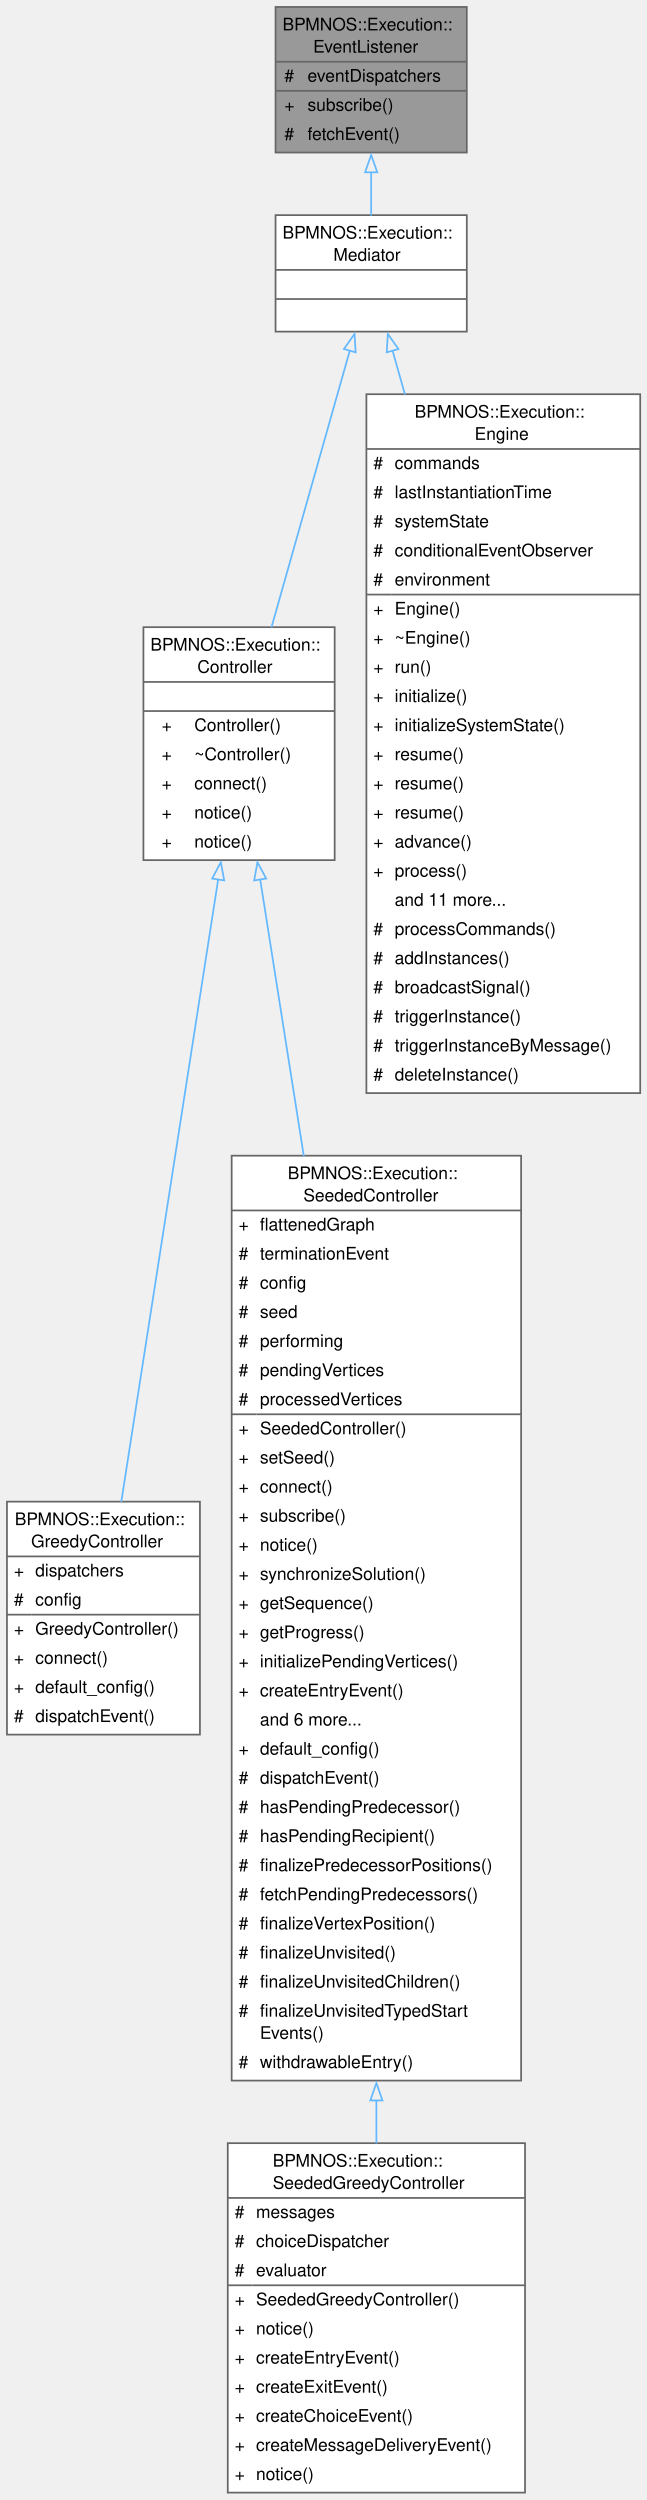
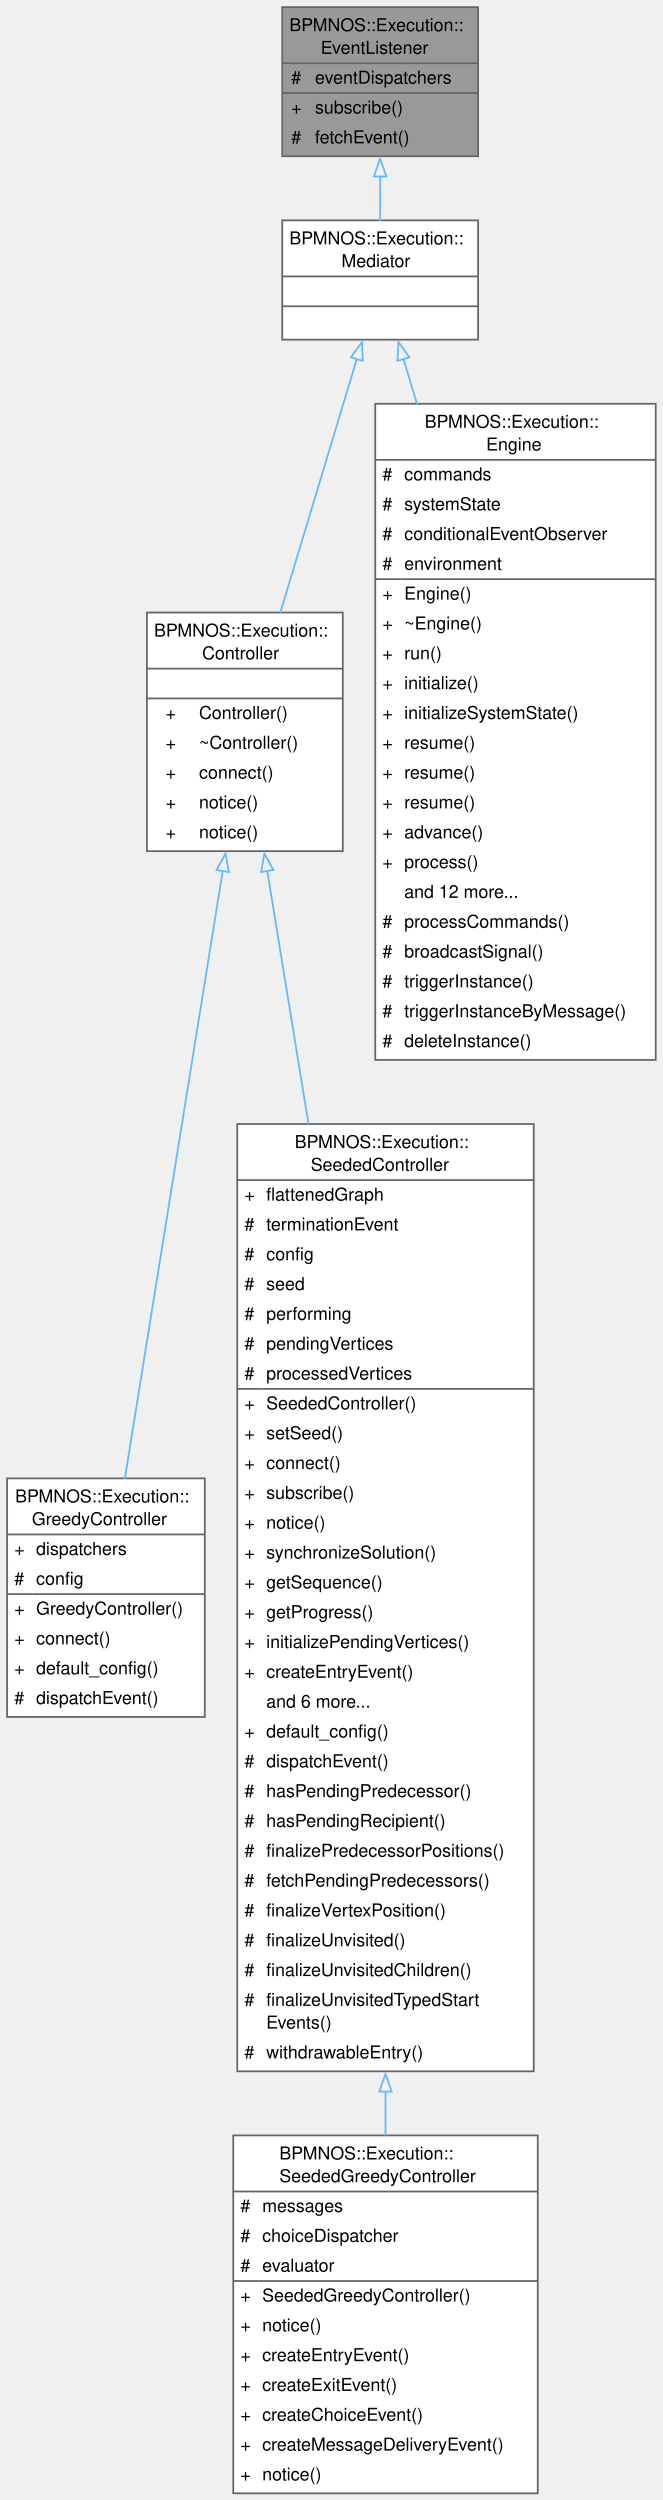
- <svg xmlns="http://www.w3.org/2000/svg" xmlns:xlink="http://www.w3.org/1999/xlink" width="372pt" height="1438pt" viewBox="0.00 0.00 372.00 1438.00">
-   <g id="graph0" class="graph" transform="scale(1 1) rotate(0) translate(4 1433.75)">
+ <svg xmlns="http://www.w3.org/2000/svg" xmlns:xlink="http://www.w3.org/1999/xlink" width="372pt" height="1404pt" viewBox="0.00 0.00 372.00 1404.00">
+   <g id="graph0" class="graph" transform="scale(1 1) rotate(0) translate(4 1400.25)">
    <g id="Node000001" class="node">
      <g id="a_Node000001">
        <a xlink:title=" ">
-           <polygon fill="#999999" stroke="none" points="264.5,-1429.75 154.5,-1429.75 154.5,-1346 264.5,-1346 264.5,-1429.75" />
-           <text xml:space="preserve" text-anchor="start" x="158.5" y="-1416.25" font-family="Helvetica,sans-Serif" font-size="10.00">BPMNOS::Execution::</text>
-           <text xml:space="preserve" text-anchor="start" x="176.12" y="-1403.5" font-family="Helvetica,sans-Serif" font-size="10.00">EventListener</text>
-           <text xml:space="preserve" text-anchor="start" x="159.56" y="-1386.75" font-family="Helvetica,sans-Serif" font-size="10.00">#</text>
-           <text xml:space="preserve" text-anchor="start" x="172.88" y="-1386.75" font-family="Helvetica,sans-Serif" font-size="10.00">eventDispatchers</text>
-           <text xml:space="preserve" text-anchor="start" x="159.56" y="-1370" font-family="Helvetica,sans-Serif" font-size="10.00">+</text>
-           <text xml:space="preserve" text-anchor="start" x="172.88" y="-1370" font-family="Helvetica,sans-Serif" font-size="10.00">subscribe()</text>
+           <polygon fill="#999999" stroke="none" points="264.5,-1396.25 154.5,-1396.25 154.5,-1312.5 264.5,-1312.5 264.5,-1396.25" />
+           <text xml:space="preserve" text-anchor="start" x="158.5" y="-1382.75" font-family="Helvetica,sans-Serif" font-size="10.00">BPMNOS::Execution::</text>
+           <text xml:space="preserve" text-anchor="start" x="176.12" y="-1370" font-family="Helvetica,sans-Serif" font-size="10.00">EventListener</text>
          <text xml:space="preserve" text-anchor="start" x="159.56" y="-1353.25" font-family="Helvetica,sans-Serif" font-size="10.00">#</text>
-           <text xml:space="preserve" text-anchor="start" x="172.88" y="-1353.25" font-family="Helvetica,sans-Serif" font-size="10.00">fetchEvent()</text>
-           <polygon fill="#666666" stroke="#666666" points="154.5,-1398.25 154.5,-1398.25 264.5,-1398.25 264.5,-1398.25 154.5,-1398.25" />
-           <polygon fill="#666666" stroke="#666666" points="154.5,-1381.5 154.5,-1381.5 170.88,-1381.5 170.88,-1381.5 154.5,-1381.5" />
-           <polygon fill="#666666" stroke="#666666" points="170.88,-1381.5 170.88,-1381.5 264.5,-1381.5 264.5,-1381.5 170.88,-1381.5" />
-           <polygon fill="none" stroke="#666666" points="154.5,-1346 154.5,-1429.75 264.5,-1429.75 264.5,-1346 154.5,-1346" />
+           <text xml:space="preserve" text-anchor="start" x="172.88" y="-1353.25" font-family="Helvetica,sans-Serif" font-size="10.00">eventDispatchers</text>
+           <text xml:space="preserve" text-anchor="start" x="159.56" y="-1336.5" font-family="Helvetica,sans-Serif" font-size="10.00">+</text>
+           <text xml:space="preserve" text-anchor="start" x="172.88" y="-1336.5" font-family="Helvetica,sans-Serif" font-size="10.00">subscribe()</text>
+           <text xml:space="preserve" text-anchor="start" x="159.56" y="-1319.75" font-family="Helvetica,sans-Serif" font-size="10.00">#</text>
+           <text xml:space="preserve" text-anchor="start" x="172.88" y="-1319.75" font-family="Helvetica,sans-Serif" font-size="10.00">fetchEvent()</text>
+           <polygon fill="#666666" stroke="#666666" points="154.5,-1364.75 154.5,-1364.75 264.5,-1364.75 264.5,-1364.75 154.5,-1364.75" />
+           <polygon fill="#666666" stroke="#666666" points="154.5,-1348 154.5,-1348 170.88,-1348 170.88,-1348 154.5,-1348" />
+           <polygon fill="#666666" stroke="#666666" points="170.88,-1348 170.88,-1348 264.5,-1348 264.5,-1348 170.88,-1348" />
+           <polygon fill="none" stroke="#666666" points="154.5,-1312.5 154.5,-1396.25 264.5,-1396.25 264.5,-1312.5 154.5,-1312.5" />
        </a>
      </g>
    </g>
    <g id="Node000002" class="node">
      <g id="a_Node000002">
        <a xlink:href="structBPMNOS_1_1Execution_1_1Mediator.html" target="_top" xlink:title="Represents an abstract base class for a class that is an event listener and notifier.">
-           <polygon fill="white" stroke="none" points="264.5,-1310 154.5,-1310 154.5,-1243 264.5,-1243 264.5,-1310" />
-           <text xml:space="preserve" text-anchor="start" x="158.5" y="-1296.5" font-family="Helvetica,sans-Serif" font-size="10.00">BPMNOS::Execution::</text>
-           <text xml:space="preserve" text-anchor="start" x="187.75" y="-1283.75" font-family="Helvetica,sans-Serif" font-size="10.00">Mediator</text>
-           <text xml:space="preserve" text-anchor="start" x="208" y="-1267" font-family="Helvetica,sans-Serif" font-size="10.00"> </text>
-           <text xml:space="preserve" text-anchor="start" x="208" y="-1250.25" font-family="Helvetica,sans-Serif" font-size="10.00"> </text>
-           <polygon fill="#666666" stroke="#666666" points="154.5,-1278.5 154.5,-1278.5 264.5,-1278.5 264.5,-1278.5 154.5,-1278.5" />
-           <polygon fill="#666666" stroke="#666666" points="154.5,-1261.75 154.5,-1261.75 264.5,-1261.75 264.5,-1261.75 154.5,-1261.75" />
-           <polygon fill="none" stroke="#666666" points="154.5,-1243 154.5,-1310 264.5,-1310 264.5,-1243 154.5,-1243" />
+           <polygon fill="white" stroke="none" points="264.5,-1276.5 154.5,-1276.5 154.5,-1209.5 264.5,-1209.5 264.5,-1276.5" />
+           <text xml:space="preserve" text-anchor="start" x="158.5" y="-1263" font-family="Helvetica,sans-Serif" font-size="10.00">BPMNOS::Execution::</text>
+           <text xml:space="preserve" text-anchor="start" x="187.75" y="-1250.25" font-family="Helvetica,sans-Serif" font-size="10.00">Mediator</text>
+           <text xml:space="preserve" text-anchor="start" x="208" y="-1233.5" font-family="Helvetica,sans-Serif" font-size="10.00"> </text>
+           <text xml:space="preserve" text-anchor="start" x="208" y="-1216.75" font-family="Helvetica,sans-Serif" font-size="10.00"> </text>
+           <polygon fill="#666666" stroke="#666666" points="154.5,-1245 154.5,-1245 264.5,-1245 264.5,-1245 154.5,-1245" />
+           <polygon fill="#666666" stroke="#666666" points="154.5,-1228.25 154.5,-1228.25 264.5,-1228.25 264.5,-1228.25 154.5,-1228.25" />
+           <polygon fill="none" stroke="#666666" points="154.5,-1209.5 154.5,-1276.5 264.5,-1276.5 264.5,-1209.5 154.5,-1209.5" />
        </a>
      </g>
    </g>
    <g id="edge1_Node000001_Node000002" class="edge">
      <g id="a_edge1_Node000001_Node000002">
        <a xlink:title=" ">
-           <path fill="none" stroke="#63b8ff" d="M209.5,-1334.67C209.5,-1326.16 209.5,-1317.57 209.5,-1309.72" />
-           <polygon fill="none" stroke="#63b8ff" points="206,-1334.63 209.5,-1344.63 213,-1334.63 206,-1334.63" />
+           <path fill="none" stroke="#63b8ff" d="M209.5,-1301.17C209.5,-1292.66 209.5,-1284.07 209.5,-1276.22" />
+           <polygon fill="none" stroke="#63b8ff" points="206,-1301.13 209.5,-1311.13 213,-1301.13 206,-1301.13" />
        </a>
      </g>
    </g>
    <g id="Node000003" class="node">
      <g id="a_Node000003">
        <a xlink:href="classBPMNOS_1_1Execution_1_1Controller.html" target="_top" xlink:title="Base class for an execution controller which dispatches events to the engine and listens to notificat...">
-           <polygon fill="white" stroke="none" points="188.5,-1073 78.5,-1073 78.5,-939 188.5,-939 188.5,-1073" />
-           <text xml:space="preserve" text-anchor="start" x="82.5" y="-1059.5" font-family="Helvetica,sans-Serif" font-size="10.00">BPMNOS::Execution::</text>
-           <text xml:space="preserve" text-anchor="start" x="109.5" y="-1046.75" font-family="Helvetica,sans-Serif" font-size="10.00">Controller</text>
-           <text xml:space="preserve" text-anchor="start" x="132" y="-1030" font-family="Helvetica,sans-Serif" font-size="10.00"> </text>
-           <text xml:space="preserve" text-anchor="start" x="89" y="-1013.25" font-family="Helvetica,sans-Serif" font-size="10.00">+</text>
-           <text xml:space="preserve" text-anchor="start" x="107.75" y="-1013.25" font-family="Helvetica,sans-Serif" font-size="10.00">Controller()</text>
+           <polygon fill="white" stroke="none" points="188.5,-1056.25 78.5,-1056.25 78.5,-922.25 188.5,-922.25 188.5,-1056.25" />
+           <text xml:space="preserve" text-anchor="start" x="82.5" y="-1042.75" font-family="Helvetica,sans-Serif" font-size="10.00">BPMNOS::Execution::</text>
+           <text xml:space="preserve" text-anchor="start" x="109.5" y="-1030" font-family="Helvetica,sans-Serif" font-size="10.00">Controller</text>
+           <text xml:space="preserve" text-anchor="start" x="132" y="-1013.25" font-family="Helvetica,sans-Serif" font-size="10.00"> </text>
          <text xml:space="preserve" text-anchor="start" x="89" y="-996.5" font-family="Helvetica,sans-Serif" font-size="10.00">+</text>
-           <text xml:space="preserve" text-anchor="start" x="107.75" y="-996.5" font-family="Helvetica,sans-Serif" font-size="10.00">~Controller()</text>
+           <text xml:space="preserve" text-anchor="start" x="107.75" y="-996.5" font-family="Helvetica,sans-Serif" font-size="10.00">Controller()</text>
          <text xml:space="preserve" text-anchor="start" x="89" y="-979.75" font-family="Helvetica,sans-Serif" font-size="10.00">+</text>
-           <text xml:space="preserve" text-anchor="start" x="107.75" y="-979.75" font-family="Helvetica,sans-Serif" font-size="10.00">connect()</text>
+           <text xml:space="preserve" text-anchor="start" x="107.75" y="-979.75" font-family="Helvetica,sans-Serif" font-size="10.00">~Controller()</text>
          <text xml:space="preserve" text-anchor="start" x="89" y="-963" font-family="Helvetica,sans-Serif" font-size="10.00">+</text>
-           <text xml:space="preserve" text-anchor="start" x="107.75" y="-963" font-family="Helvetica,sans-Serif" font-size="10.00">notice()</text>
+           <text xml:space="preserve" text-anchor="start" x="107.75" y="-963" font-family="Helvetica,sans-Serif" font-size="10.00">connect()</text>
          <text xml:space="preserve" text-anchor="start" x="89" y="-946.25" font-family="Helvetica,sans-Serif" font-size="10.00">+</text>
          <text xml:space="preserve" text-anchor="start" x="107.75" y="-946.25" font-family="Helvetica,sans-Serif" font-size="10.00">notice()</text>
-           <polygon fill="#666666" stroke="#666666" points="78.5,-1041.5 78.5,-1041.5 188.5,-1041.5 188.5,-1041.5 78.5,-1041.5" />
+           <text xml:space="preserve" text-anchor="start" x="89" y="-929.5" font-family="Helvetica,sans-Serif" font-size="10.00">+</text>
+           <text xml:space="preserve" text-anchor="start" x="107.75" y="-929.5" font-family="Helvetica,sans-Serif" font-size="10.00">notice()</text>
          <polygon fill="#666666" stroke="#666666" points="78.5,-1024.75 78.5,-1024.75 188.5,-1024.75 188.5,-1024.75 78.5,-1024.75" />
-           <polygon fill="none" stroke="#666666" points="78.5,-939 78.5,-1073 188.5,-1073 188.5,-939 78.5,-939" />
+           <polygon fill="#666666" stroke="#666666" points="78.5,-1008 78.5,-1008 188.5,-1008 188.5,-1008 78.5,-1008" />
+           <polygon fill="none" stroke="#666666" points="78.5,-922.25 78.5,-1056.25 188.5,-1056.25 188.5,-922.25 78.5,-922.25" />
        </a>
      </g>
    </g>
    <g id="edge2_Node000002_Node000003" class="edge">
      <g id="a_edge2_Node000002_Node000003">
        <a xlink:title=" ">
-           <path fill="none" stroke="#63b8ff" d="M197.23,-1232.16C185.04,-1189.09 166.18,-1122.47 152.14,-1072.86" />
-           <polygon fill="none" stroke="#63b8ff" points="193.83,-1232.99 199.92,-1241.66 200.56,-1231.08 193.83,-1232.99" />
+           <path fill="none" stroke="#63b8ff" d="M196.39,-1198.59C184.56,-1159.4 166.99,-1101.17 153.42,-1056.23" />
+           <polygon fill="none" stroke="#63b8ff" points="193.04,-1199.59 199.28,-1208.15 199.74,-1197.57 193.04,-1199.59" />
        </a>
      </g>
    </g>
    <g id="Node000007" class="node">
      <g id="a_Node000007">
        <a xlink:href="classBPMNOS_1_1Execution_1_1Engine.html" target="_top" xlink:title=" ">
-           <polygon fill="white" stroke="none" points="364.25,-1207 206.75,-1207 206.75,-805 364.25,-805 364.25,-1207" />
-           <text xml:space="preserve" text-anchor="start" x="234.5" y="-1193.5" font-family="Helvetica,sans-Serif" font-size="10.00">BPMNOS::Execution::</text>
-           <text xml:space="preserve" text-anchor="start" x="269" y="-1180.75" font-family="Helvetica,sans-Serif" font-size="10.00">Engine</text>
-           <text xml:space="preserve" text-anchor="start" x="210.75" y="-1164" font-family="Helvetica,sans-Serif" font-size="10.00">#</text>
-           <text xml:space="preserve" text-anchor="start" x="223" y="-1164" font-family="Helvetica,sans-Serif" font-size="10.00">commands</text>
-           <text xml:space="preserve" text-anchor="start" x="210.75" y="-1147.25" font-family="Helvetica,sans-Serif" font-size="10.00">#</text>
-           <text xml:space="preserve" text-anchor="start" x="223" y="-1147.25" font-family="Helvetica,sans-Serif" font-size="10.00">lastInstantiationTime</text>
+           <polygon fill="white" stroke="none" points="364.25,-1173.5 206.75,-1173.5 206.75,-805 364.25,-805 364.25,-1173.5" />
+           <text xml:space="preserve" text-anchor="start" x="234.5" y="-1160" font-family="Helvetica,sans-Serif" font-size="10.00">BPMNOS::Execution::</text>
+           <text xml:space="preserve" text-anchor="start" x="269" y="-1147.25" font-family="Helvetica,sans-Serif" font-size="10.00">Engine</text>
          <text xml:space="preserve" text-anchor="start" x="210.75" y="-1130.5" font-family="Helvetica,sans-Serif" font-size="10.00">#</text>
-           <text xml:space="preserve" text-anchor="start" x="223" y="-1130.5" font-family="Helvetica,sans-Serif" font-size="10.00">systemState</text>
+           <text xml:space="preserve" text-anchor="start" x="223" y="-1130.5" font-family="Helvetica,sans-Serif" font-size="10.00">commands</text>
          <text xml:space="preserve" text-anchor="start" x="210.75" y="-1113.75" font-family="Helvetica,sans-Serif" font-size="10.00">#</text>
-           <text xml:space="preserve" text-anchor="start" x="223" y="-1113.75" font-family="Helvetica,sans-Serif" font-size="10.00">conditionalEventObserver</text>
+           <text xml:space="preserve" text-anchor="start" x="223" y="-1113.75" font-family="Helvetica,sans-Serif" font-size="10.00">systemState</text>
          <text xml:space="preserve" text-anchor="start" x="210.75" y="-1097" font-family="Helvetica,sans-Serif" font-size="10.00">#</text>
-           <text xml:space="preserve" text-anchor="start" x="223" y="-1097" font-family="Helvetica,sans-Serif" font-size="10.00">environment</text>
-           <text xml:space="preserve" text-anchor="start" x="210.75" y="-1080.25" font-family="Helvetica,sans-Serif" font-size="10.00">+</text>
-           <text xml:space="preserve" text-anchor="start" x="223" y="-1080.25" font-family="Helvetica,sans-Serif" font-size="10.00">Engine()</text>
+           <text xml:space="preserve" text-anchor="start" x="223" y="-1097" font-family="Helvetica,sans-Serif" font-size="10.00">conditionalEventObserver</text>
+           <text xml:space="preserve" text-anchor="start" x="210.75" y="-1080.25" font-family="Helvetica,sans-Serif" font-size="10.00">#</text>
+           <text xml:space="preserve" text-anchor="start" x="223" y="-1080.25" font-family="Helvetica,sans-Serif" font-size="10.00">environment</text>
          <text xml:space="preserve" text-anchor="start" x="210.75" y="-1063.5" font-family="Helvetica,sans-Serif" font-size="10.00">+</text>
-           <text xml:space="preserve" text-anchor="start" x="223" y="-1063.5" font-family="Helvetica,sans-Serif" font-size="10.00">~Engine()</text>
+           <text xml:space="preserve" text-anchor="start" x="223" y="-1063.5" font-family="Helvetica,sans-Serif" font-size="10.00">Engine()</text>
          <text xml:space="preserve" text-anchor="start" x="210.75" y="-1046.75" font-family="Helvetica,sans-Serif" font-size="10.00">+</text>
-           <text xml:space="preserve" text-anchor="start" x="223" y="-1046.75" font-family="Helvetica,sans-Serif" font-size="10.00">run()</text>
+           <text xml:space="preserve" text-anchor="start" x="223" y="-1046.75" font-family="Helvetica,sans-Serif" font-size="10.00">~Engine()</text>
          <text xml:space="preserve" text-anchor="start" x="210.75" y="-1030" font-family="Helvetica,sans-Serif" font-size="10.00">+</text>
-           <text xml:space="preserve" text-anchor="start" x="223" y="-1030" font-family="Helvetica,sans-Serif" font-size="10.00">initialize()</text>
+           <text xml:space="preserve" text-anchor="start" x="223" y="-1030" font-family="Helvetica,sans-Serif" font-size="10.00">run()</text>
          <text xml:space="preserve" text-anchor="start" x="210.75" y="-1013.25" font-family="Helvetica,sans-Serif" font-size="10.00">+</text>
-           <text xml:space="preserve" text-anchor="start" x="223" y="-1013.25" font-family="Helvetica,sans-Serif" font-size="10.00">initializeSystemState()</text>
+           <text xml:space="preserve" text-anchor="start" x="223" y="-1013.25" font-family="Helvetica,sans-Serif" font-size="10.00">initialize()</text>
          <text xml:space="preserve" text-anchor="start" x="210.75" y="-996.5" font-family="Helvetica,sans-Serif" font-size="10.00">+</text>
-           <text xml:space="preserve" text-anchor="start" x="223" y="-996.5" font-family="Helvetica,sans-Serif" font-size="10.00">resume()</text>
+           <text xml:space="preserve" text-anchor="start" x="223" y="-996.5" font-family="Helvetica,sans-Serif" font-size="10.00">initializeSystemState()</text>
          <text xml:space="preserve" text-anchor="start" x="210.75" y="-979.75" font-family="Helvetica,sans-Serif" font-size="10.00">+</text>
          <text xml:space="preserve" text-anchor="start" x="223" y="-979.75" font-family="Helvetica,sans-Serif" font-size="10.00">resume()</text>
          <text xml:space="preserve" text-anchor="start" x="210.75" y="-963" font-family="Helvetica,sans-Serif" font-size="10.00">+</text>
          <text xml:space="preserve" text-anchor="start" x="223" y="-963" font-family="Helvetica,sans-Serif" font-size="10.00">resume()</text>
          <text xml:space="preserve" text-anchor="start" x="210.75" y="-946.25" font-family="Helvetica,sans-Serif" font-size="10.00">+</text>
-           <text xml:space="preserve" text-anchor="start" x="223" y="-946.25" font-family="Helvetica,sans-Serif" font-size="10.00">advance()</text>
+           <text xml:space="preserve" text-anchor="start" x="223" y="-946.25" font-family="Helvetica,sans-Serif" font-size="10.00">resume()</text>
          <text xml:space="preserve" text-anchor="start" x="210.75" y="-929.5" font-family="Helvetica,sans-Serif" font-size="10.00">+</text>
-           <text xml:space="preserve" text-anchor="start" x="223" y="-929.5" font-family="Helvetica,sans-Serif" font-size="10.00">process()</text>
-           <text xml:space="preserve" text-anchor="start" x="223" y="-912.75" font-family="Helvetica,sans-Serif" font-size="10.00">and 11 more...</text>
-           <text xml:space="preserve" text-anchor="start" x="210.75" y="-896" font-family="Helvetica,sans-Serif" font-size="10.00">#</text>
-           <text xml:space="preserve" text-anchor="start" x="223" y="-896" font-family="Helvetica,sans-Serif" font-size="10.00">processCommands()</text>
+           <text xml:space="preserve" text-anchor="start" x="223" y="-929.5" font-family="Helvetica,sans-Serif" font-size="10.00">advance()</text>
+           <text xml:space="preserve" text-anchor="start" x="210.75" y="-912.75" font-family="Helvetica,sans-Serif" font-size="10.00">+</text>
+           <text xml:space="preserve" text-anchor="start" x="223" y="-912.75" font-family="Helvetica,sans-Serif" font-size="10.00">process()</text>
+           <text xml:space="preserve" text-anchor="start" x="223" y="-896" font-family="Helvetica,sans-Serif" font-size="10.00">and 12 more...</text>
          <text xml:space="preserve" text-anchor="start" x="210.75" y="-879.25" font-family="Helvetica,sans-Serif" font-size="10.00">#</text>
-           <text xml:space="preserve" text-anchor="start" x="223" y="-879.25" font-family="Helvetica,sans-Serif" font-size="10.00">addInstances()</text>
+           <text xml:space="preserve" text-anchor="start" x="223" y="-879.25" font-family="Helvetica,sans-Serif" font-size="10.00">processCommands()</text>
          <text xml:space="preserve" text-anchor="start" x="210.75" y="-862.5" font-family="Helvetica,sans-Serif" font-size="10.00">#</text>
          <text xml:space="preserve" text-anchor="start" x="223" y="-862.5" font-family="Helvetica,sans-Serif" font-size="10.00">broadcastSignal()</text>
          <text xml:space="preserve" text-anchor="start" x="210.75" y="-845.75" font-family="Helvetica,sans-Serif" font-size="10.00">#</text>
          <text xml:space="preserve" text-anchor="start" x="223" y="-845.75" font-family="Helvetica,sans-Serif" font-size="10.00">triggerInstance()</text>
          <text xml:space="preserve" text-anchor="start" x="210.75" y="-829" font-family="Helvetica,sans-Serif" font-size="10.00">#</text>
          <text xml:space="preserve" text-anchor="start" x="223" y="-829" font-family="Helvetica,sans-Serif" font-size="10.00">triggerInstanceByMessage()</text>
          <text xml:space="preserve" text-anchor="start" x="210.75" y="-812.25" font-family="Helvetica,sans-Serif" font-size="10.00">#</text>
          <text xml:space="preserve" text-anchor="start" x="223" y="-812.25" font-family="Helvetica,sans-Serif" font-size="10.00">deleteInstance()</text>
-           <polygon fill="#666666" stroke="#666666" points="206.75,-1175.5 206.75,-1175.5 364.25,-1175.5 364.25,-1175.5 206.75,-1175.5" />
-           <polygon fill="#666666" stroke="#666666" points="206.75,-1091.75 206.75,-1091.75 221,-1091.75 221,-1091.75 206.75,-1091.75" />
-           <polygon fill="#666666" stroke="#666666" points="221,-1091.75 221,-1091.75 364.25,-1091.75 364.25,-1091.75 221,-1091.75" />
-           <polygon fill="none" stroke="#666666" points="206.75,-805 206.75,-1207 364.25,-1207 364.25,-805 206.75,-805" />
+           <polygon fill="#666666" stroke="#666666" points="206.75,-1142 206.75,-1142 364.25,-1142 364.25,-1142 206.75,-1142" />
+           <polygon fill="#666666" stroke="#666666" points="206.75,-1075 206.75,-1075 221,-1075 221,-1075 206.75,-1075" />
+           <polygon fill="#666666" stroke="#666666" points="221,-1075 221,-1075 364.25,-1075 364.25,-1075 221,-1075" />
+           <polygon fill="none" stroke="#666666" points="206.75,-805 206.75,-1173.5 364.25,-1173.5 364.25,-805 206.75,-805" />
        </a>
      </g>
    </g>
    <g id="edge6_Node000002_Node000007" class="edge">
      <g id="a_edge6_Node000002_Node000007">
        <a xlink:title=" ">
-           <path fill="none" stroke="#63b8ff" d="M221.74,-1232.27C223.94,-1224.48 226.37,-1215.91 228.94,-1206.81" />
-           <polygon fill="none" stroke="#63b8ff" points="218.44,-1231.08 219.08,-1241.66 225.17,-1232.99 218.44,-1231.08" />
+           <path fill="none" stroke="#63b8ff" d="M222.56,-1198.74C224.92,-1190.93 227.5,-1182.37 230.24,-1173.3" />
+           <polygon fill="none" stroke="#63b8ff" points="219.26,-1197.57 219.72,-1208.15 225.96,-1199.59 219.26,-1197.57" />
        </a>
      </g>
    </g>
    <g id="Node000004" class="node">
      <g id="a_Node000004">
        <a xlink:href="classBPMNOS_1_1Execution_1_1GreedyController.html" target="_top" xlink:title="A controller dispatching the first feasible decision in priority order.">
          <polygon fill="white" stroke="none" points="111,-570 0,-570 0,-436 111,-436 111,-570" />
          <text xml:space="preserve" text-anchor="start" x="4.5" y="-556.5" font-family="Helvetica,sans-Serif" font-size="10.00">BPMNOS::Execution::</text>
          <text xml:space="preserve" text-anchor="start" x="13.88" y="-543.75" font-family="Helvetica,sans-Serif" font-size="10.00">GreedyController</text>
          <text xml:space="preserve" text-anchor="start" x="4" y="-527" font-family="Helvetica,sans-Serif" font-size="10.00">+</text>
          <text xml:space="preserve" text-anchor="start" x="16.25" y="-527" font-family="Helvetica,sans-Serif" font-size="10.00">dispatchers</text>
          <text xml:space="preserve" text-anchor="start" x="4" y="-510.25" font-family="Helvetica,sans-Serif" font-size="10.00">#</text>
          <text xml:space="preserve" text-anchor="start" x="16.25" y="-510.25" font-family="Helvetica,sans-Serif" font-size="10.00">config</text>
          <text xml:space="preserve" text-anchor="start" x="4" y="-493.5" font-family="Helvetica,sans-Serif" font-size="10.00">+</text>
          <text xml:space="preserve" text-anchor="start" x="16.25" y="-493.5" font-family="Helvetica,sans-Serif" font-size="10.00">GreedyController()</text>
          <text xml:space="preserve" text-anchor="start" x="4" y="-476.75" font-family="Helvetica,sans-Serif" font-size="10.00">+</text>
          <text xml:space="preserve" text-anchor="start" x="16.25" y="-476.75" font-family="Helvetica,sans-Serif" font-size="10.00">connect()</text>
          <text xml:space="preserve" text-anchor="start" x="4" y="-460" font-family="Helvetica,sans-Serif" font-size="10.00">+</text>
          <text xml:space="preserve" text-anchor="start" x="16.25" y="-460" font-family="Helvetica,sans-Serif" font-size="10.00">default_config()</text>
          <text xml:space="preserve" text-anchor="start" x="4" y="-443.25" font-family="Helvetica,sans-Serif" font-size="10.00">#</text>
          <text xml:space="preserve" text-anchor="start" x="16.25" y="-443.25" font-family="Helvetica,sans-Serif" font-size="10.00">dispatchEvent()</text>
          <polygon fill="#666666" stroke="#666666" points="0,-538.5 0,-538.5 111,-538.5 111,-538.5 0,-538.5" />
          <polygon fill="#666666" stroke="#666666" points="0,-505 0,-505 14.25,-505 14.25,-505 0,-505" />
          <polygon fill="#666666" stroke="#666666" points="14.25,-505 14.25,-505 111,-505 111,-505 14.25,-505" />
          <polygon fill="none" stroke="#666666" points="0,-436 0,-570 111,-570 111,-436 0,-436" />
        </a>
      </g>
    </g>
    <g id="edge3_Node000003_Node000004" class="edge">
      <g id="a_edge3_Node000003_Node000004">
        <a xlink:title=" ">
-           <path fill="none" stroke="#63b8ff" d="M121.5,-927.93C106.24,-829.88 80.13,-662.19 65.75,-569.84" />
-           <polygon fill="none" stroke="#63b8ff" points="118.03,-928.41 123.03,-937.75 124.95,-927.33 118.03,-928.41" />
+           <path fill="none" stroke="#63b8ff" d="M121.1,-911.25C105.9,-816.87 80.39,-658.56 66.08,-569.67" />
+           <polygon fill="none" stroke="#63b8ff" points="117.61,-911.63 122.66,-920.94 124.52,-910.51 117.61,-911.63" />
        </a>
      </g>
    </g>
    <g id="Node000005" class="node">
      <g id="a_Node000005">
        <a xlink:href="classBPMNOS_1_1Execution_1_1SeededController.html" target="_top" xlink:title="Controller replaying decisions in the order prescribed by a seed.">
          <polygon fill="white" stroke="none" points="295.75,-769 129.25,-769 129.25,-237 295.75,-237 295.75,-769" />
          <text xml:space="preserve" text-anchor="start" x="161.5" y="-755.5" font-family="Helvetica,sans-Serif" font-size="10.00">BPMNOS::Execution::</text>
          <text xml:space="preserve" text-anchor="start" x="170.5" y="-742.75" font-family="Helvetica,sans-Serif" font-size="10.00">SeededController</text>
          <text xml:space="preserve" text-anchor="start" x="133.25" y="-726" font-family="Helvetica,sans-Serif" font-size="10.00">+</text>
          <text xml:space="preserve" text-anchor="start" x="145.5" y="-726" font-family="Helvetica,sans-Serif" font-size="10.00">flattenedGraph</text>
          <text xml:space="preserve" text-anchor="start" x="133.25" y="-709.25" font-family="Helvetica,sans-Serif" font-size="10.00">#</text>
          <text xml:space="preserve" text-anchor="start" x="145.5" y="-709.25" font-family="Helvetica,sans-Serif" font-size="10.00">terminationEvent</text>
          <text xml:space="preserve" text-anchor="start" x="133.25" y="-692.5" font-family="Helvetica,sans-Serif" font-size="10.00">#</text>
          <text xml:space="preserve" text-anchor="start" x="145.5" y="-692.5" font-family="Helvetica,sans-Serif" font-size="10.00">config</text>
          <text xml:space="preserve" text-anchor="start" x="133.25" y="-675.75" font-family="Helvetica,sans-Serif" font-size="10.00">#</text>
          <text xml:space="preserve" text-anchor="start" x="145.5" y="-675.75" font-family="Helvetica,sans-Serif" font-size="10.00">seed</text>
          <text xml:space="preserve" text-anchor="start" x="133.25" y="-659" font-family="Helvetica,sans-Serif" font-size="10.00">#</text>
          <text xml:space="preserve" text-anchor="start" x="145.5" y="-659" font-family="Helvetica,sans-Serif" font-size="10.00">performing</text>
          <text xml:space="preserve" text-anchor="start" x="133.25" y="-642.25" font-family="Helvetica,sans-Serif" font-size="10.00">#</text>
          <text xml:space="preserve" text-anchor="start" x="145.5" y="-642.25" font-family="Helvetica,sans-Serif" font-size="10.00">pendingVertices</text>
          <text xml:space="preserve" text-anchor="start" x="133.25" y="-625.5" font-family="Helvetica,sans-Serif" font-size="10.00">#</text>
          <text xml:space="preserve" text-anchor="start" x="145.5" y="-625.5" font-family="Helvetica,sans-Serif" font-size="10.00">processedVertices</text>
          <text xml:space="preserve" text-anchor="start" x="133.25" y="-608.75" font-family="Helvetica,sans-Serif" font-size="10.00">+</text>
          <text xml:space="preserve" text-anchor="start" x="145.5" y="-608.75" font-family="Helvetica,sans-Serif" font-size="10.00">SeededController()</text>
          <text xml:space="preserve" text-anchor="start" x="133.25" y="-592" font-family="Helvetica,sans-Serif" font-size="10.00">+</text>
          <text xml:space="preserve" text-anchor="start" x="145.5" y="-592" font-family="Helvetica,sans-Serif" font-size="10.00">setSeed()</text>
          <text xml:space="preserve" text-anchor="start" x="133.25" y="-575.25" font-family="Helvetica,sans-Serif" font-size="10.00">+</text>
          <text xml:space="preserve" text-anchor="start" x="145.5" y="-575.25" font-family="Helvetica,sans-Serif" font-size="10.00">connect()</text>
          <text xml:space="preserve" text-anchor="start" x="133.25" y="-558.5" font-family="Helvetica,sans-Serif" font-size="10.00">+</text>
          <text xml:space="preserve" text-anchor="start" x="145.5" y="-558.5" font-family="Helvetica,sans-Serif" font-size="10.00">subscribe()</text>
          <text xml:space="preserve" text-anchor="start" x="133.25" y="-541.75" font-family="Helvetica,sans-Serif" font-size="10.00">+</text>
          <text xml:space="preserve" text-anchor="start" x="145.5" y="-541.75" font-family="Helvetica,sans-Serif" font-size="10.00">notice()</text>
          <text xml:space="preserve" text-anchor="start" x="133.25" y="-525" font-family="Helvetica,sans-Serif" font-size="10.00">+</text>
          <text xml:space="preserve" text-anchor="start" x="145.5" y="-525" font-family="Helvetica,sans-Serif" font-size="10.00">synchronizeSolution()</text>
          <text xml:space="preserve" text-anchor="start" x="133.25" y="-508.25" font-family="Helvetica,sans-Serif" font-size="10.00">+</text>
          <text xml:space="preserve" text-anchor="start" x="145.5" y="-508.25" font-family="Helvetica,sans-Serif" font-size="10.00">getSequence()</text>
          <text xml:space="preserve" text-anchor="start" x="133.25" y="-491.5" font-family="Helvetica,sans-Serif" font-size="10.00">+</text>
          <text xml:space="preserve" text-anchor="start" x="145.5" y="-491.5" font-family="Helvetica,sans-Serif" font-size="10.00">getProgress()</text>
          <text xml:space="preserve" text-anchor="start" x="133.25" y="-474.75" font-family="Helvetica,sans-Serif" font-size="10.00">+</text>
          <text xml:space="preserve" text-anchor="start" x="145.5" y="-474.75" font-family="Helvetica,sans-Serif" font-size="10.00">initializePendingVertices()</text>
          <text xml:space="preserve" text-anchor="start" x="133.25" y="-458" font-family="Helvetica,sans-Serif" font-size="10.00">+</text>
          <text xml:space="preserve" text-anchor="start" x="145.5" y="-458" font-family="Helvetica,sans-Serif" font-size="10.00">createEntryEvent()</text>
          <text xml:space="preserve" text-anchor="start" x="145.5" y="-441.25" font-family="Helvetica,sans-Serif" font-size="10.00">and 6 more...</text>
          <text xml:space="preserve" text-anchor="start" x="133.25" y="-424.5" font-family="Helvetica,sans-Serif" font-size="10.00">+</text>
          <text xml:space="preserve" text-anchor="start" x="145.5" y="-424.5" font-family="Helvetica,sans-Serif" font-size="10.00">default_config()</text>
          <text xml:space="preserve" text-anchor="start" x="133.25" y="-407.75" font-family="Helvetica,sans-Serif" font-size="10.00">#</text>
          <text xml:space="preserve" text-anchor="start" x="145.5" y="-407.75" font-family="Helvetica,sans-Serif" font-size="10.00">dispatchEvent()</text>
          <text xml:space="preserve" text-anchor="start" x="133.25" y="-391" font-family="Helvetica,sans-Serif" font-size="10.00">#</text>
          <text xml:space="preserve" text-anchor="start" x="145.5" y="-391" font-family="Helvetica,sans-Serif" font-size="10.00">hasPendingPredecessor()</text>
          <text xml:space="preserve" text-anchor="start" x="133.25" y="-374.25" font-family="Helvetica,sans-Serif" font-size="10.00">#</text>
          <text xml:space="preserve" text-anchor="start" x="145.5" y="-374.25" font-family="Helvetica,sans-Serif" font-size="10.00">hasPendingRecipient()</text>
          <text xml:space="preserve" text-anchor="start" x="133.25" y="-357.5" font-family="Helvetica,sans-Serif" font-size="10.00">#</text>
          <text xml:space="preserve" text-anchor="start" x="145.5" y="-357.5" font-family="Helvetica,sans-Serif" font-size="10.00">finalizePredecessorPositions()</text>
          <text xml:space="preserve" text-anchor="start" x="133.25" y="-340.75" font-family="Helvetica,sans-Serif" font-size="10.00">#</text>
          <text xml:space="preserve" text-anchor="start" x="145.5" y="-340.75" font-family="Helvetica,sans-Serif" font-size="10.00">fetchPendingPredecessors()</text>
          <text xml:space="preserve" text-anchor="start" x="133.25" y="-324" font-family="Helvetica,sans-Serif" font-size="10.00">#</text>
          <text xml:space="preserve" text-anchor="start" x="145.5" y="-324" font-family="Helvetica,sans-Serif" font-size="10.00">finalizeVertexPosition()</text>
          <text xml:space="preserve" text-anchor="start" x="133.25" y="-307.25" font-family="Helvetica,sans-Serif" font-size="10.00">#</text>
          <text xml:space="preserve" text-anchor="start" x="145.5" y="-307.25" font-family="Helvetica,sans-Serif" font-size="10.00">finalizeUnvisited()</text>
          <text xml:space="preserve" text-anchor="start" x="133.25" y="-290.5" font-family="Helvetica,sans-Serif" font-size="10.00">#</text>
          <text xml:space="preserve" text-anchor="start" x="145.5" y="-290.5" font-family="Helvetica,sans-Serif" font-size="10.00">finalizeUnvisitedChildren()</text>
          <text xml:space="preserve" text-anchor="start" x="133.25" y="-273.75" font-family="Helvetica,sans-Serif" font-size="10.00">#</text>
          <text xml:space="preserve" text-anchor="start" x="145.5" y="-273.75" font-family="Helvetica,sans-Serif" font-size="10.00">finalizeUnvisitedTypedStart</text>
          <text xml:space="preserve" text-anchor="start" x="145.5" y="-261" font-family="Helvetica,sans-Serif" font-size="10.00">Events()</text>
          <text xml:space="preserve" text-anchor="start" x="133.25" y="-244.25" font-family="Helvetica,sans-Serif" font-size="10.00">#</text>
          <text xml:space="preserve" text-anchor="start" x="145.5" y="-244.25" font-family="Helvetica,sans-Serif" font-size="10.00">withdrawableEntry()</text>
          <polygon fill="#666666" stroke="#666666" points="129.25,-737.5 129.25,-737.5 295.75,-737.5 295.75,-737.5 129.25,-737.5" />
          <polygon fill="#666666" stroke="#666666" points="129.25,-620.25 129.25,-620.25 143.5,-620.25 143.5,-620.25 129.25,-620.25" />
          <polygon fill="#666666" stroke="#666666" points="143.5,-620.25 143.5,-620.25 295.75,-620.25 295.75,-620.25 143.5,-620.25" />
          <polygon fill="none" stroke="#666666" points="129.25,-237 129.25,-769 295.75,-769 295.75,-237 129.25,-237" />
        </a>
      </g>
    </g>
    <g id="edge4_Node000003_Node000005" class="edge">
      <g id="a_edge4_Node000003_Node000005">
        <a xlink:title=" ">
-           <path fill="none" stroke="#63b8ff" d="M145.66,-927.91C152.52,-884.35 161.56,-827.06 170.76,-768.73" />
-           <polygon fill="none" stroke="#63b8ff" points="142.2,-927.33 144.1,-937.75 149.12,-928.42 142.2,-927.33" />
+           <path fill="none" stroke="#63b8ff" d="M146.09,-911.08C152.53,-871.59 160.79,-820.95 169.29,-768.89" />
+           <polygon fill="none" stroke="#63b8ff" points="142.64,-910.51 144.48,-920.94 149.54,-911.64 142.64,-910.51" />
        </a>
      </g>
    </g>
    <g id="Node000006" class="node">
      <g id="a_Node000006">
        <a xlink:href="classBPMNOS_1_1Execution_1_1SeededGreedyController.html" target="_top" xlink:title="SeededController realising the seeded decision order greedily.">
          <polygon fill="white" stroke="none" points="298,-201 127,-201 127,0 298,0 298,-201" />
          <text xml:space="preserve" text-anchor="start" x="152.88" y="-187.5" font-family="Helvetica,sans-Serif" font-size="10.00">BPMNOS::Execution::</text>
          <text xml:space="preserve" text-anchor="start" x="152.88" y="-174.75" font-family="Helvetica,sans-Serif" font-size="10.00">SeededGreedyController</text>
          <text xml:space="preserve" text-anchor="start" x="131" y="-158" font-family="Helvetica,sans-Serif" font-size="10.00">#</text>
          <text xml:space="preserve" text-anchor="start" x="143.25" y="-158" font-family="Helvetica,sans-Serif" font-size="10.00">messages</text>
          <text xml:space="preserve" text-anchor="start" x="131" y="-141.25" font-family="Helvetica,sans-Serif" font-size="10.00">#</text>
          <text xml:space="preserve" text-anchor="start" x="143.25" y="-141.25" font-family="Helvetica,sans-Serif" font-size="10.00">choiceDispatcher</text>
          <text xml:space="preserve" text-anchor="start" x="131" y="-124.5" font-family="Helvetica,sans-Serif" font-size="10.00">#</text>
          <text xml:space="preserve" text-anchor="start" x="143.25" y="-124.5" font-family="Helvetica,sans-Serif" font-size="10.00">evaluator</text>
          <text xml:space="preserve" text-anchor="start" x="131" y="-107.75" font-family="Helvetica,sans-Serif" font-size="10.00">+</text>
          <text xml:space="preserve" text-anchor="start" x="143.25" y="-107.75" font-family="Helvetica,sans-Serif" font-size="10.00">SeededGreedyController()</text>
          <text xml:space="preserve" text-anchor="start" x="131" y="-91" font-family="Helvetica,sans-Serif" font-size="10.00">+</text>
          <text xml:space="preserve" text-anchor="start" x="143.25" y="-91" font-family="Helvetica,sans-Serif" font-size="10.00">notice()</text>
          <text xml:space="preserve" text-anchor="start" x="131" y="-74.25" font-family="Helvetica,sans-Serif" font-size="10.00">+</text>
          <text xml:space="preserve" text-anchor="start" x="143.25" y="-74.25" font-family="Helvetica,sans-Serif" font-size="10.00">createEntryEvent()</text>
          <text xml:space="preserve" text-anchor="start" x="131" y="-57.5" font-family="Helvetica,sans-Serif" font-size="10.00">+</text>
          <text xml:space="preserve" text-anchor="start" x="143.25" y="-57.5" font-family="Helvetica,sans-Serif" font-size="10.00">createExitEvent()</text>
          <text xml:space="preserve" text-anchor="start" x="131" y="-40.75" font-family="Helvetica,sans-Serif" font-size="10.00">+</text>
          <text xml:space="preserve" text-anchor="start" x="143.25" y="-40.75" font-family="Helvetica,sans-Serif" font-size="10.00">createChoiceEvent()</text>
          <text xml:space="preserve" text-anchor="start" x="131" y="-24" font-family="Helvetica,sans-Serif" font-size="10.00">+</text>
          <text xml:space="preserve" text-anchor="start" x="143.25" y="-24" font-family="Helvetica,sans-Serif" font-size="10.00">createMessageDeliveryEvent()</text>
          <text xml:space="preserve" text-anchor="start" x="131" y="-7.25" font-family="Helvetica,sans-Serif" font-size="10.00">+</text>
          <text xml:space="preserve" text-anchor="start" x="143.25" y="-7.25" font-family="Helvetica,sans-Serif" font-size="10.00">notice()</text>
          <polygon fill="#666666" stroke="#666666" points="127,-169.5 127,-169.5 298,-169.5 298,-169.5 127,-169.5" />
          <polygon fill="#666666" stroke="#666666" points="127,-119.25 127,-119.25 141.25,-119.25 141.25,-119.25 127,-119.25" />
          <polygon fill="#666666" stroke="#666666" points="141.25,-119.25 141.25,-119.25 298,-119.25 298,-119.25 141.25,-119.25" />
          <polygon fill="none" stroke="#666666" points="127,0 127,-201 298,-201 298,0 127,0" />
        </a>
      </g>
    </g>
    <g id="edge5_Node000005_Node000006" class="edge">
      <g id="a_edge5_Node000005_Node000006">
        <a xlink:title=" ">
          <path fill="none" stroke="#63b8ff" d="M212.5,-225.77C212.5,-217.24 212.5,-208.93 212.5,-200.92" />
          <polygon fill="none" stroke="#63b8ff" points="209,-225.58 212.5,-235.58 216,-225.58 209,-225.58" />
        </a>
      </g>
    </g>
  </g>
</svg>
